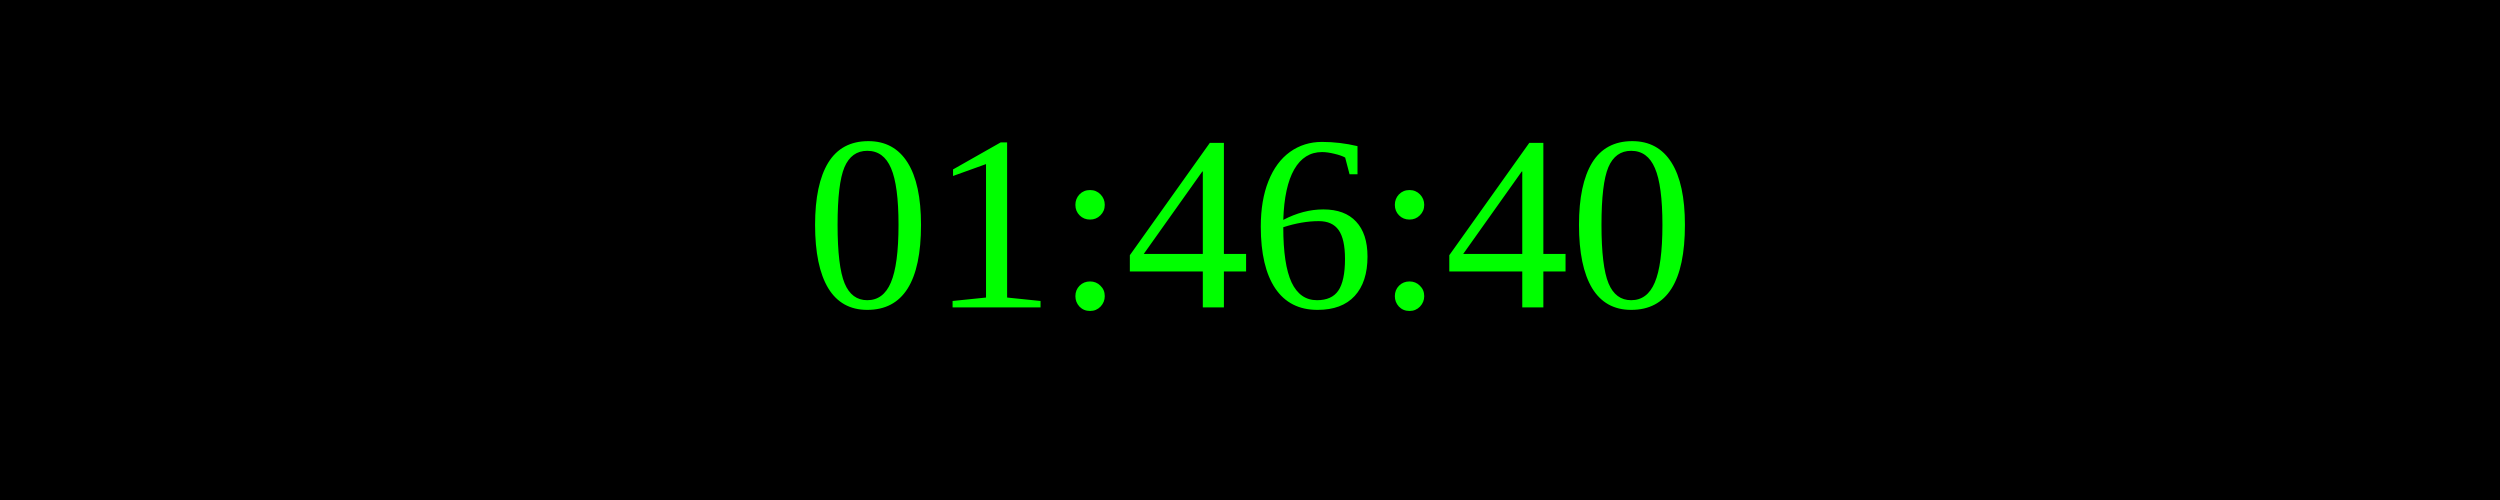
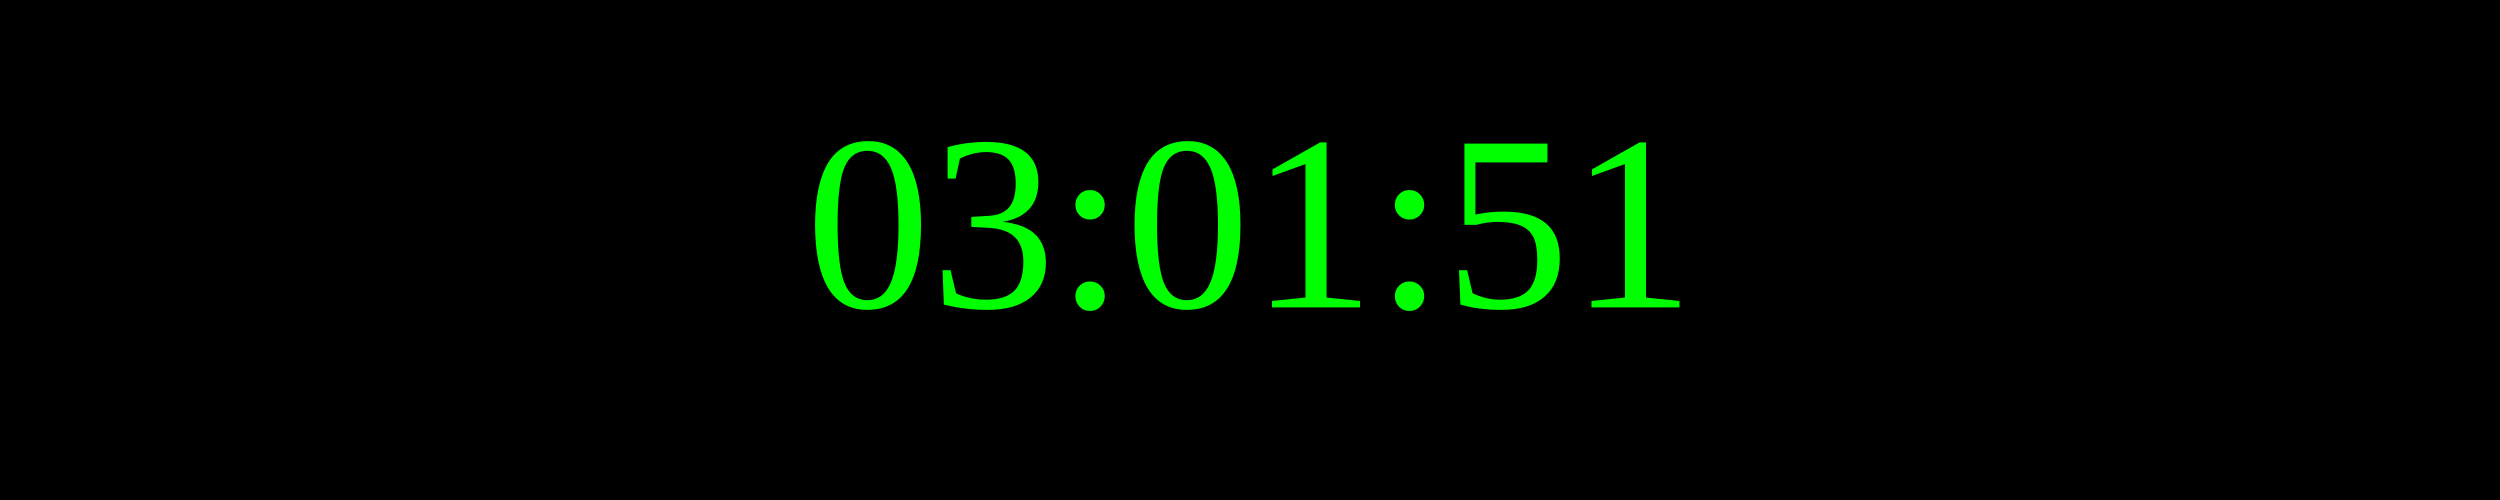
<svg xmlns="http://www.w3.org/2000/svg" width="250" height="50">
  <rect width="100%" height="100%" fill="black" />
  <text x="50%" y="50%" font-size="25" fill="lime" text-anchor="middle" dominant-baseline="middle">
- 01:46:40
+ 03:01:51
</text>
</svg>
